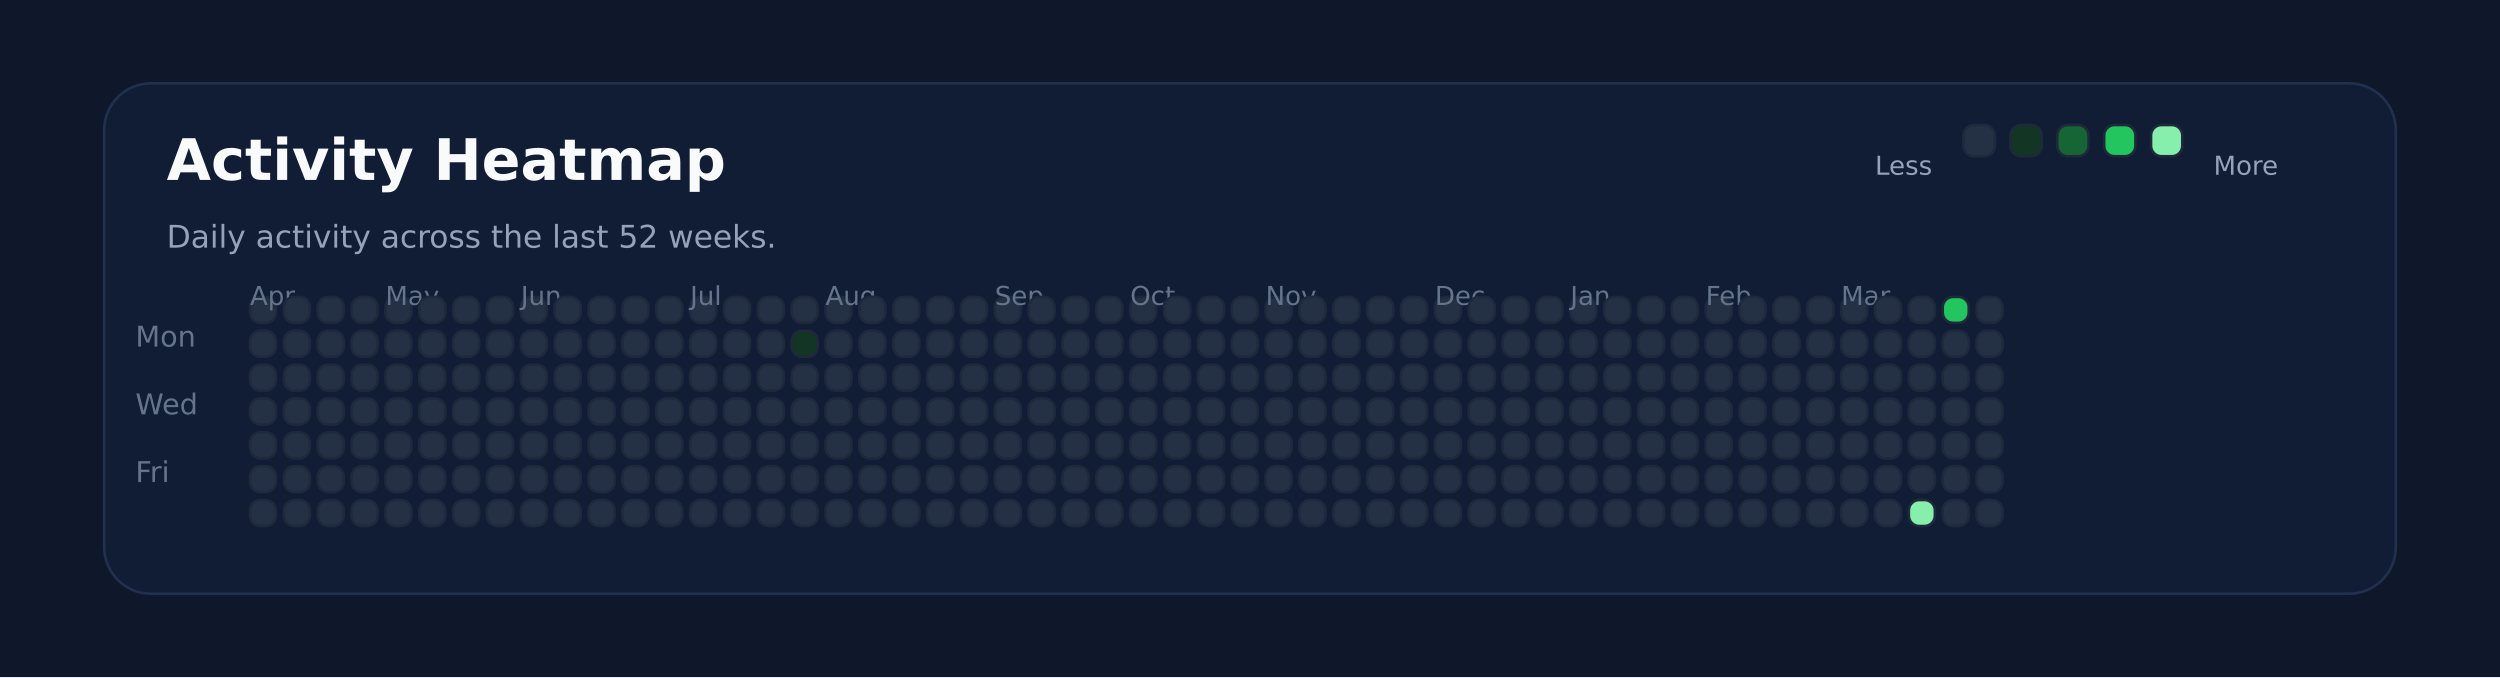
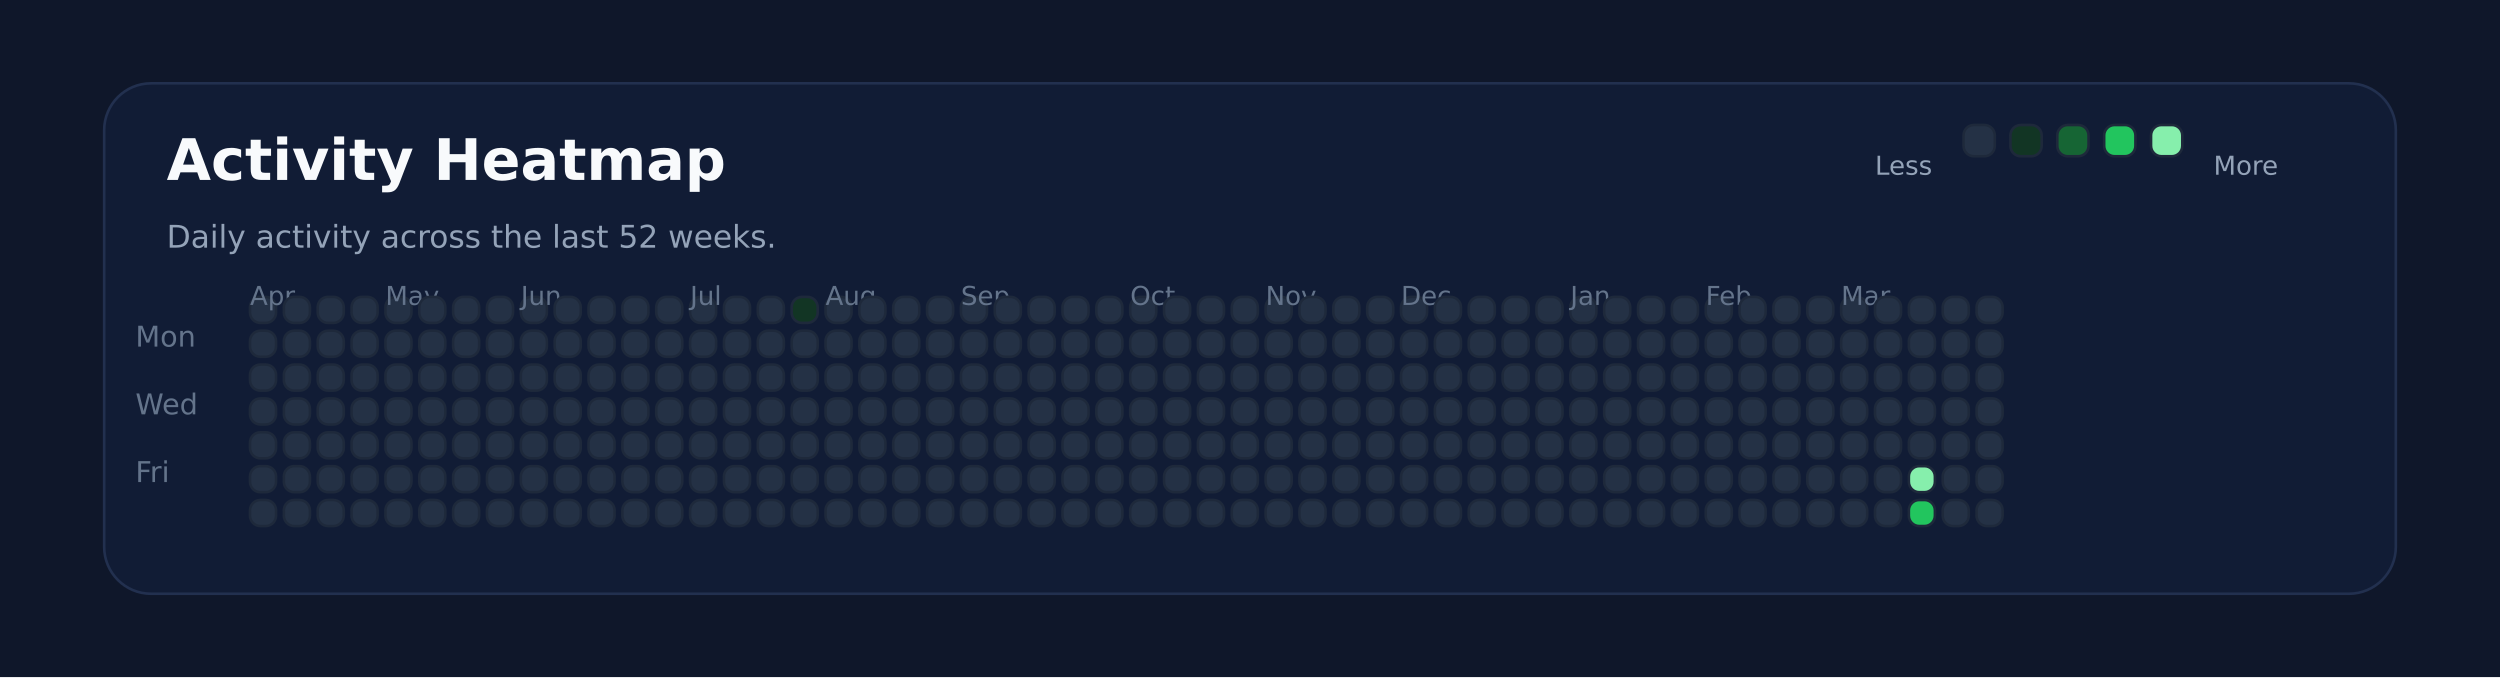
<svg xmlns="http://www.w3.org/2000/svg" xmlns:ns1="http://svgjs.dev/svgjs" version="1.1" width="960" height="260" viewBox="0 0 960 260">
  <rect width="960" height="260" fill="#0f172a" />
  <rect width="880" height="196" x="40" y="32" rx="18" ry="18" fill="#111c35" stroke-width="1" stroke="#22304f" />
  <text x="64" y="69.102" font-size="22" font-family="DejaVu Sans" font-weight="700" fill="#f8fafc" ns1:data="{&quot;leading&quot;:&quot;1.3&quot;}">Activity Heatmap</text>
  <text x="64" y="95.102" font-size="12" font-family="DejaVu Sans" font-weight="400" fill="#94a3b8" ns1:data="{&quot;leading&quot;:&quot;1.3&quot;}">Daily activity across the last 52 weeks.</text>
  <text x="52" y="133.102" font-size="11" font-family="DejaVu Sans" font-weight="400" fill="#64748b" ns1:data="{&quot;leading&quot;:&quot;1.3&quot;}">Mon</text>
  <text x="52" y="159.102" font-size="11" font-family="DejaVu Sans" font-weight="400" fill="#64748b" ns1:data="{&quot;leading&quot;:&quot;1.3&quot;}">Wed</text>
  <text x="52" y="185.102" font-size="11" font-family="DejaVu Sans" font-weight="400" fill="#64748b" ns1:data="{&quot;leading&quot;:&quot;1.3&quot;}">Fri</text>
  <rect width="10" height="10" x="96" y="114" rx="4" ry="4" fill="#243145" stroke-width="1" stroke="#1e293b" />
+   <text x="96" y="117.102" font-size="10" font-family="DejaVu Sans" font-weight="400" fill="#64748b" ns1:data="{&quot;leading&quot;:&quot;1.3&quot;}">Apr</text>
  <rect width="10" height="10" x="96" y="127" rx="4" ry="4" fill="#243145" stroke-width="1" stroke="#1e293b" />
-   <text x="96" y="117.102" font-size="10" font-family="DejaVu Sans" font-weight="400" fill="#64748b" ns1:data="{&quot;leading&quot;:&quot;1.3&quot;}">Apr</text>
  <rect width="10" height="10" x="96" y="140" rx="4" ry="4" fill="#243145" stroke-width="1" stroke="#1e293b" />
  <rect width="10" height="10" x="96" y="153" rx="4" ry="4" fill="#243145" stroke-width="1" stroke="#1e293b" />
  <rect width="10" height="10" x="96" y="166" rx="4" ry="4" fill="#243145" stroke-width="1" stroke="#1e293b" />
  <rect width="10" height="10" x="96" y="179" rx="4" ry="4" fill="#243145" stroke-width="1" stroke="#1e293b" />
  <rect width="10" height="10" x="96" y="192" rx="4" ry="4" fill="#243145" stroke-width="1" stroke="#1e293b" />
  <rect width="10" height="10" x="109" y="114" rx="4" ry="4" fill="#243145" stroke-width="1" stroke="#1e293b" />
  <rect width="10" height="10" x="109" y="127" rx="4" ry="4" fill="#243145" stroke-width="1" stroke="#1e293b" />
  <rect width="10" height="10" x="109" y="140" rx="4" ry="4" fill="#243145" stroke-width="1" stroke="#1e293b" />
  <rect width="10" height="10" x="109" y="153" rx="4" ry="4" fill="#243145" stroke-width="1" stroke="#1e293b" />
  <rect width="10" height="10" x="109" y="166" rx="4" ry="4" fill="#243145" stroke-width="1" stroke="#1e293b" />
  <rect width="10" height="10" x="109" y="179" rx="4" ry="4" fill="#243145" stroke-width="1" stroke="#1e293b" />
  <rect width="10" height="10" x="109" y="192" rx="4" ry="4" fill="#243145" stroke-width="1" stroke="#1e293b" />
  <rect width="10" height="10" x="122" y="114" rx="4" ry="4" fill="#243145" stroke-width="1" stroke="#1e293b" />
  <rect width="10" height="10" x="122" y="127" rx="4" ry="4" fill="#243145" stroke-width="1" stroke="#1e293b" />
  <rect width="10" height="10" x="122" y="140" rx="4" ry="4" fill="#243145" stroke-width="1" stroke="#1e293b" />
  <rect width="10" height="10" x="122" y="153" rx="4" ry="4" fill="#243145" stroke-width="1" stroke="#1e293b" />
  <rect width="10" height="10" x="122" y="166" rx="4" ry="4" fill="#243145" stroke-width="1" stroke="#1e293b" />
  <rect width="10" height="10" x="122" y="179" rx="4" ry="4" fill="#243145" stroke-width="1" stroke="#1e293b" />
  <rect width="10" height="10" x="122" y="192" rx="4" ry="4" fill="#243145" stroke-width="1" stroke="#1e293b" />
  <rect width="10" height="10" x="135" y="114" rx="4" ry="4" fill="#243145" stroke-width="1" stroke="#1e293b" />
  <rect width="10" height="10" x="135" y="127" rx="4" ry="4" fill="#243145" stroke-width="1" stroke="#1e293b" />
  <rect width="10" height="10" x="135" y="140" rx="4" ry="4" fill="#243145" stroke-width="1" stroke="#1e293b" />
  <rect width="10" height="10" x="135" y="153" rx="4" ry="4" fill="#243145" stroke-width="1" stroke="#1e293b" />
  <rect width="10" height="10" x="135" y="166" rx="4" ry="4" fill="#243145" stroke-width="1" stroke="#1e293b" />
  <rect width="10" height="10" x="135" y="179" rx="4" ry="4" fill="#243145" stroke-width="1" stroke="#1e293b" />
  <rect width="10" height="10" x="135" y="192" rx="4" ry="4" fill="#243145" stroke-width="1" stroke="#1e293b" />
  <rect width="10" height="10" x="148" y="114" rx="4" ry="4" fill="#243145" stroke-width="1" stroke="#1e293b" />
  <rect width="10" height="10" x="148" y="127" rx="4" ry="4" fill="#243145" stroke-width="1" stroke="#1e293b" />
  <rect width="10" height="10" x="148" y="140" rx="4" ry="4" fill="#243145" stroke-width="1" stroke="#1e293b" />
+   <text x="148" y="117.102" font-size="10" font-family="DejaVu Sans" font-weight="400" fill="#64748b" ns1:data="{&quot;leading&quot;:&quot;1.3&quot;}">May</text>
  <rect width="10" height="10" x="148" y="153" rx="4" ry="4" fill="#243145" stroke-width="1" stroke="#1e293b" />
-   <text x="148" y="117.102" font-size="10" font-family="DejaVu Sans" font-weight="400" fill="#64748b" ns1:data="{&quot;leading&quot;:&quot;1.3&quot;}">May</text>
  <rect width="10" height="10" x="148" y="166" rx="4" ry="4" fill="#243145" stroke-width="1" stroke="#1e293b" />
  <rect width="10" height="10" x="148" y="179" rx="4" ry="4" fill="#243145" stroke-width="1" stroke="#1e293b" />
  <rect width="10" height="10" x="148" y="192" rx="4" ry="4" fill="#243145" stroke-width="1" stroke="#1e293b" />
  <rect width="10" height="10" x="161" y="114" rx="4" ry="4" fill="#243145" stroke-width="1" stroke="#1e293b" />
  <rect width="10" height="10" x="161" y="127" rx="4" ry="4" fill="#243145" stroke-width="1" stroke="#1e293b" />
  <rect width="10" height="10" x="161" y="140" rx="4" ry="4" fill="#243145" stroke-width="1" stroke="#1e293b" />
  <rect width="10" height="10" x="161" y="153" rx="4" ry="4" fill="#243145" stroke-width="1" stroke="#1e293b" />
  <rect width="10" height="10" x="161" y="166" rx="4" ry="4" fill="#243145" stroke-width="1" stroke="#1e293b" />
  <rect width="10" height="10" x="161" y="179" rx="4" ry="4" fill="#243145" stroke-width="1" stroke="#1e293b" />
  <rect width="10" height="10" x="161" y="192" rx="4" ry="4" fill="#243145" stroke-width="1" stroke="#1e293b" />
  <rect width="10" height="10" x="174" y="114" rx="4" ry="4" fill="#243145" stroke-width="1" stroke="#1e293b" />
  <rect width="10" height="10" x="174" y="127" rx="4" ry="4" fill="#243145" stroke-width="1" stroke="#1e293b" />
  <rect width="10" height="10" x="174" y="140" rx="4" ry="4" fill="#243145" stroke-width="1" stroke="#1e293b" />
  <rect width="10" height="10" x="174" y="153" rx="4" ry="4" fill="#243145" stroke-width="1" stroke="#1e293b" />
  <rect width="10" height="10" x="174" y="166" rx="4" ry="4" fill="#243145" stroke-width="1" stroke="#1e293b" />
  <rect width="10" height="10" x="174" y="179" rx="4" ry="4" fill="#243145" stroke-width="1" stroke="#1e293b" />
  <rect width="10" height="10" x="174" y="192" rx="4" ry="4" fill="#243145" stroke-width="1" stroke="#1e293b" />
  <rect width="10" height="10" x="187" y="114" rx="4" ry="4" fill="#243145" stroke-width="1" stroke="#1e293b" />
  <rect width="10" height="10" x="187" y="127" rx="4" ry="4" fill="#243145" stroke-width="1" stroke="#1e293b" />
  <rect width="10" height="10" x="187" y="140" rx="4" ry="4" fill="#243145" stroke-width="1" stroke="#1e293b" />
  <rect width="10" height="10" x="187" y="153" rx="4" ry="4" fill="#243145" stroke-width="1" stroke="#1e293b" />
  <rect width="10" height="10" x="187" y="166" rx="4" ry="4" fill="#243145" stroke-width="1" stroke="#1e293b" />
  <rect width="10" height="10" x="187" y="179" rx="4" ry="4" fill="#243145" stroke-width="1" stroke="#1e293b" />
  <rect width="10" height="10" x="187" y="192" rx="4" ry="4" fill="#243145" stroke-width="1" stroke="#1e293b" />
  <rect width="10" height="10" x="200" y="114" rx="4" ry="4" fill="#243145" stroke-width="1" stroke="#1e293b" />
  <rect width="10" height="10" x="200" y="127" rx="4" ry="4" fill="#243145" stroke-width="1" stroke="#1e293b" />
  <rect width="10" height="10" x="200" y="140" rx="4" ry="4" fill="#243145" stroke-width="1" stroke="#1e293b" />
  <rect width="10" height="10" x="200" y="153" rx="4" ry="4" fill="#243145" stroke-width="1" stroke="#1e293b" />
  <rect width="10" height="10" x="200" y="166" rx="4" ry="4" fill="#243145" stroke-width="1" stroke="#1e293b" />
  <rect width="10" height="10" x="200" y="179" rx="4" ry="4" fill="#243145" stroke-width="1" stroke="#1e293b" />
+   <text x="200" y="117.102" font-size="10" font-family="DejaVu Sans" font-weight="400" fill="#64748b" ns1:data="{&quot;leading&quot;:&quot;1.3&quot;}">Jun</text>
  <rect width="10" height="10" x="200" y="192" rx="4" ry="4" fill="#243145" stroke-width="1" stroke="#1e293b" />
-   <text x="200" y="117.102" font-size="10" font-family="DejaVu Sans" font-weight="400" fill="#64748b" ns1:data="{&quot;leading&quot;:&quot;1.3&quot;}">Jun</text>
  <rect width="10" height="10" x="213" y="114" rx="4" ry="4" fill="#243145" stroke-width="1" stroke="#1e293b" />
  <rect width="10" height="10" x="213" y="127" rx="4" ry="4" fill="#243145" stroke-width="1" stroke="#1e293b" />
  <rect width="10" height="10" x="213" y="140" rx="4" ry="4" fill="#243145" stroke-width="1" stroke="#1e293b" />
  <rect width="10" height="10" x="213" y="153" rx="4" ry="4" fill="#243145" stroke-width="1" stroke="#1e293b" />
  <rect width="10" height="10" x="213" y="166" rx="4" ry="4" fill="#243145" stroke-width="1" stroke="#1e293b" />
  <rect width="10" height="10" x="213" y="179" rx="4" ry="4" fill="#243145" stroke-width="1" stroke="#1e293b" />
  <rect width="10" height="10" x="213" y="192" rx="4" ry="4" fill="#243145" stroke-width="1" stroke="#1e293b" />
  <rect width="10" height="10" x="226" y="114" rx="4" ry="4" fill="#243145" stroke-width="1" stroke="#1e293b" />
  <rect width="10" height="10" x="226" y="127" rx="4" ry="4" fill="#243145" stroke-width="1" stroke="#1e293b" />
  <rect width="10" height="10" x="226" y="140" rx="4" ry="4" fill="#243145" stroke-width="1" stroke="#1e293b" />
  <rect width="10" height="10" x="226" y="153" rx="4" ry="4" fill="#243145" stroke-width="1" stroke="#1e293b" />
  <rect width="10" height="10" x="226" y="166" rx="4" ry="4" fill="#243145" stroke-width="1" stroke="#1e293b" />
  <rect width="10" height="10" x="226" y="179" rx="4" ry="4" fill="#243145" stroke-width="1" stroke="#1e293b" />
  <rect width="10" height="10" x="226" y="192" rx="4" ry="4" fill="#243145" stroke-width="1" stroke="#1e293b" />
  <rect width="10" height="10" x="239" y="114" rx="4" ry="4" fill="#243145" stroke-width="1" stroke="#1e293b" />
  <rect width="10" height="10" x="239" y="127" rx="4" ry="4" fill="#243145" stroke-width="1" stroke="#1e293b" />
  <rect width="10" height="10" x="239" y="140" rx="4" ry="4" fill="#243145" stroke-width="1" stroke="#1e293b" />
  <rect width="10" height="10" x="239" y="153" rx="4" ry="4" fill="#243145" stroke-width="1" stroke="#1e293b" />
  <rect width="10" height="10" x="239" y="166" rx="4" ry="4" fill="#243145" stroke-width="1" stroke="#1e293b" />
  <rect width="10" height="10" x="239" y="179" rx="4" ry="4" fill="#243145" stroke-width="1" stroke="#1e293b" />
  <rect width="10" height="10" x="239" y="192" rx="4" ry="4" fill="#243145" stroke-width="1" stroke="#1e293b" />
  <rect width="10" height="10" x="252" y="114" rx="4" ry="4" fill="#243145" stroke-width="1" stroke="#1e293b" />
  <rect width="10" height="10" x="252" y="127" rx="4" ry="4" fill="#243145" stroke-width="1" stroke="#1e293b" />
  <rect width="10" height="10" x="252" y="140" rx="4" ry="4" fill="#243145" stroke-width="1" stroke="#1e293b" />
  <rect width="10" height="10" x="252" y="153" rx="4" ry="4" fill="#243145" stroke-width="1" stroke="#1e293b" />
  <rect width="10" height="10" x="252" y="166" rx="4" ry="4" fill="#243145" stroke-width="1" stroke="#1e293b" />
  <rect width="10" height="10" x="252" y="179" rx="4" ry="4" fill="#243145" stroke-width="1" stroke="#1e293b" />
  <rect width="10" height="10" x="252" y="192" rx="4" ry="4" fill="#243145" stroke-width="1" stroke="#1e293b" />
  <rect width="10" height="10" x="265" y="114" rx="4" ry="4" fill="#243145" stroke-width="1" stroke="#1e293b" />
+   <text x="265" y="117.102" font-size="10" font-family="DejaVu Sans" font-weight="400" fill="#64748b" ns1:data="{&quot;leading&quot;:&quot;1.3&quot;}">Jul</text>
  <rect width="10" height="10" x="265" y="127" rx="4" ry="4" fill="#243145" stroke-width="1" stroke="#1e293b" />
-   <text x="265" y="117.102" font-size="10" font-family="DejaVu Sans" font-weight="400" fill="#64748b" ns1:data="{&quot;leading&quot;:&quot;1.3&quot;}">Jul</text>
  <rect width="10" height="10" x="265" y="140" rx="4" ry="4" fill="#243145" stroke-width="1" stroke="#1e293b" />
  <rect width="10" height="10" x="265" y="153" rx="4" ry="4" fill="#243145" stroke-width="1" stroke="#1e293b" />
  <rect width="10" height="10" x="265" y="166" rx="4" ry="4" fill="#243145" stroke-width="1" stroke="#1e293b" />
  <rect width="10" height="10" x="265" y="179" rx="4" ry="4" fill="#243145" stroke-width="1" stroke="#1e293b" />
  <rect width="10" height="10" x="265" y="192" rx="4" ry="4" fill="#243145" stroke-width="1" stroke="#1e293b" />
  <rect width="10" height="10" x="278" y="114" rx="4" ry="4" fill="#243145" stroke-width="1" stroke="#1e293b" />
  <rect width="10" height="10" x="278" y="127" rx="4" ry="4" fill="#243145" stroke-width="1" stroke="#1e293b" />
  <rect width="10" height="10" x="278" y="140" rx="4" ry="4" fill="#243145" stroke-width="1" stroke="#1e293b" />
  <rect width="10" height="10" x="278" y="153" rx="4" ry="4" fill="#243145" stroke-width="1" stroke="#1e293b" />
  <rect width="10" height="10" x="278" y="166" rx="4" ry="4" fill="#243145" stroke-width="1" stroke="#1e293b" />
  <rect width="10" height="10" x="278" y="179" rx="4" ry="4" fill="#243145" stroke-width="1" stroke="#1e293b" />
  <rect width="10" height="10" x="278" y="192" rx="4" ry="4" fill="#243145" stroke-width="1" stroke="#1e293b" />
  <rect width="10" height="10" x="291" y="114" rx="4" ry="4" fill="#243145" stroke-width="1" stroke="#1e293b" />
  <rect width="10" height="10" x="291" y="127" rx="4" ry="4" fill="#243145" stroke-width="1" stroke="#1e293b" />
  <rect width="10" height="10" x="291" y="140" rx="4" ry="4" fill="#243145" stroke-width="1" stroke="#1e293b" />
  <rect width="10" height="10" x="291" y="153" rx="4" ry="4" fill="#243145" stroke-width="1" stroke="#1e293b" />
  <rect width="10" height="10" x="291" y="166" rx="4" ry="4" fill="#243145" stroke-width="1" stroke="#1e293b" />
  <rect width="10" height="10" x="291" y="179" rx="4" ry="4" fill="#243145" stroke-width="1" stroke="#1e293b" />
  <rect width="10" height="10" x="291" y="192" rx="4" ry="4" fill="#243145" stroke-width="1" stroke="#1e293b" />
-   <rect width="10" height="10" x="304" y="114" rx="4" ry="4" fill="#243145" stroke-width="1" stroke="#1e293b" />
-   <rect width="10" height="10" x="304" y="127" rx="4" ry="4" fill="#123524" stroke-width="1" stroke="#1e293b" />
+   <rect width="10" height="10" x="304" y="114" rx="4" ry="4" fill="#123524" stroke-width="1" stroke="#1e293b" />
+   <rect width="10" height="10" x="304" y="127" rx="4" ry="4" fill="#243145" stroke-width="1" stroke="#1e293b" />
  <rect width="10" height="10" x="304" y="140" rx="4" ry="4" fill="#243145" stroke-width="1" stroke="#1e293b" />
  <rect width="10" height="10" x="304" y="153" rx="4" ry="4" fill="#243145" stroke-width="1" stroke="#1e293b" />
  <rect width="10" height="10" x="304" y="166" rx="4" ry="4" fill="#243145" stroke-width="1" stroke="#1e293b" />
  <rect width="10" height="10" x="304" y="179" rx="4" ry="4" fill="#243145" stroke-width="1" stroke="#1e293b" />
  <rect width="10" height="10" x="304" y="192" rx="4" ry="4" fill="#243145" stroke-width="1" stroke="#1e293b" />
  <rect width="10" height="10" x="317" y="114" rx="4" ry="4" fill="#243145" stroke-width="1" stroke="#1e293b" />
  <rect width="10" height="10" x="317" y="127" rx="4" ry="4" fill="#243145" stroke-width="1" stroke="#1e293b" />
  <rect width="10" height="10" x="317" y="140" rx="4" ry="4" fill="#243145" stroke-width="1" stroke="#1e293b" />
  <rect width="10" height="10" x="317" y="153" rx="4" ry="4" fill="#243145" stroke-width="1" stroke="#1e293b" />
+   <text x="317" y="117.102" font-size="10" font-family="DejaVu Sans" font-weight="400" fill="#64748b" ns1:data="{&quot;leading&quot;:&quot;1.3&quot;}">Aug</text>
  <rect width="10" height="10" x="317" y="166" rx="4" ry="4" fill="#243145" stroke-width="1" stroke="#1e293b" />
-   <text x="317" y="117.102" font-size="10" font-family="DejaVu Sans" font-weight="400" fill="#64748b" ns1:data="{&quot;leading&quot;:&quot;1.3&quot;}">Aug</text>
  <rect width="10" height="10" x="317" y="179" rx="4" ry="4" fill="#243145" stroke-width="1" stroke="#1e293b" />
  <rect width="10" height="10" x="317" y="192" rx="4" ry="4" fill="#243145" stroke-width="1" stroke="#1e293b" />
  <rect width="10" height="10" x="330" y="114" rx="4" ry="4" fill="#243145" stroke-width="1" stroke="#1e293b" />
  <rect width="10" height="10" x="330" y="127" rx="4" ry="4" fill="#243145" stroke-width="1" stroke="#1e293b" />
  <rect width="10" height="10" x="330" y="140" rx="4" ry="4" fill="#243145" stroke-width="1" stroke="#1e293b" />
  <rect width="10" height="10" x="330" y="153" rx="4" ry="4" fill="#243145" stroke-width="1" stroke="#1e293b" />
  <rect width="10" height="10" x="330" y="166" rx="4" ry="4" fill="#243145" stroke-width="1" stroke="#1e293b" />
  <rect width="10" height="10" x="330" y="179" rx="4" ry="4" fill="#243145" stroke-width="1" stroke="#1e293b" />
  <rect width="10" height="10" x="330" y="192" rx="4" ry="4" fill="#243145" stroke-width="1" stroke="#1e293b" />
  <rect width="10" height="10" x="343" y="114" rx="4" ry="4" fill="#243145" stroke-width="1" stroke="#1e293b" />
  <rect width="10" height="10" x="343" y="127" rx="4" ry="4" fill="#243145" stroke-width="1" stroke="#1e293b" />
  <rect width="10" height="10" x="343" y="140" rx="4" ry="4" fill="#243145" stroke-width="1" stroke="#1e293b" />
  <rect width="10" height="10" x="343" y="153" rx="4" ry="4" fill="#243145" stroke-width="1" stroke="#1e293b" />
  <rect width="10" height="10" x="343" y="166" rx="4" ry="4" fill="#243145" stroke-width="1" stroke="#1e293b" />
  <rect width="10" height="10" x="343" y="179" rx="4" ry="4" fill="#243145" stroke-width="1" stroke="#1e293b" />
  <rect width="10" height="10" x="343" y="192" rx="4" ry="4" fill="#243145" stroke-width="1" stroke="#1e293b" />
  <rect width="10" height="10" x="356" y="114" rx="4" ry="4" fill="#243145" stroke-width="1" stroke="#1e293b" />
  <rect width="10" height="10" x="356" y="127" rx="4" ry="4" fill="#243145" stroke-width="1" stroke="#1e293b" />
  <rect width="10" height="10" x="356" y="140" rx="4" ry="4" fill="#243145" stroke-width="1" stroke="#1e293b" />
  <rect width="10" height="10" x="356" y="153" rx="4" ry="4" fill="#243145" stroke-width="1" stroke="#1e293b" />
  <rect width="10" height="10" x="356" y="166" rx="4" ry="4" fill="#243145" stroke-width="1" stroke="#1e293b" />
  <rect width="10" height="10" x="356" y="179" rx="4" ry="4" fill="#243145" stroke-width="1" stroke="#1e293b" />
  <rect width="10" height="10" x="356" y="192" rx="4" ry="4" fill="#243145" stroke-width="1" stroke="#1e293b" />
  <rect width="10" height="10" x="369" y="114" rx="4" ry="4" fill="#243145" stroke-width="1" stroke="#1e293b" />
  <rect width="10" height="10" x="369" y="127" rx="4" ry="4" fill="#243145" stroke-width="1" stroke="#1e293b" />
  <rect width="10" height="10" x="369" y="140" rx="4" ry="4" fill="#243145" stroke-width="1" stroke="#1e293b" />
  <rect width="10" height="10" x="369" y="153" rx="4" ry="4" fill="#243145" stroke-width="1" stroke="#1e293b" />
  <rect width="10" height="10" x="369" y="166" rx="4" ry="4" fill="#243145" stroke-width="1" stroke="#1e293b" />
  <rect width="10" height="10" x="369" y="179" rx="4" ry="4" fill="#243145" stroke-width="1" stroke="#1e293b" />
  <rect width="10" height="10" x="369" y="192" rx="4" ry="4" fill="#243145" stroke-width="1" stroke="#1e293b" />
+   <text x="369" y="117.102" font-size="10" font-family="DejaVu Sans" font-weight="400" fill="#64748b" ns1:data="{&quot;leading&quot;:&quot;1.3&quot;}">Sep</text>
  <rect width="10" height="10" x="382" y="114" rx="4" ry="4" fill="#243145" stroke-width="1" stroke="#1e293b" />
-   <text x="382" y="117.102" font-size="10" font-family="DejaVu Sans" font-weight="400" fill="#64748b" ns1:data="{&quot;leading&quot;:&quot;1.3&quot;}">Sep</text>
  <rect width="10" height="10" x="382" y="127" rx="4" ry="4" fill="#243145" stroke-width="1" stroke="#1e293b" />
  <rect width="10" height="10" x="382" y="140" rx="4" ry="4" fill="#243145" stroke-width="1" stroke="#1e293b" />
  <rect width="10" height="10" x="382" y="153" rx="4" ry="4" fill="#243145" stroke-width="1" stroke="#1e293b" />
  <rect width="10" height="10" x="382" y="166" rx="4" ry="4" fill="#243145" stroke-width="1" stroke="#1e293b" />
  <rect width="10" height="10" x="382" y="179" rx="4" ry="4" fill="#243145" stroke-width="1" stroke="#1e293b" />
  <rect width="10" height="10" x="382" y="192" rx="4" ry="4" fill="#243145" stroke-width="1" stroke="#1e293b" />
  <rect width="10" height="10" x="395" y="114" rx="4" ry="4" fill="#243145" stroke-width="1" stroke="#1e293b" />
  <rect width="10" height="10" x="395" y="127" rx="4" ry="4" fill="#243145" stroke-width="1" stroke="#1e293b" />
  <rect width="10" height="10" x="395" y="140" rx="4" ry="4" fill="#243145" stroke-width="1" stroke="#1e293b" />
  <rect width="10" height="10" x="395" y="153" rx="4" ry="4" fill="#243145" stroke-width="1" stroke="#1e293b" />
  <rect width="10" height="10" x="395" y="166" rx="4" ry="4" fill="#243145" stroke-width="1" stroke="#1e293b" />
  <rect width="10" height="10" x="395" y="179" rx="4" ry="4" fill="#243145" stroke-width="1" stroke="#1e293b" />
  <rect width="10" height="10" x="395" y="192" rx="4" ry="4" fill="#243145" stroke-width="1" stroke="#1e293b" />
  <rect width="10" height="10" x="408" y="114" rx="4" ry="4" fill="#243145" stroke-width="1" stroke="#1e293b" />
  <rect width="10" height="10" x="408" y="127" rx="4" ry="4" fill="#243145" stroke-width="1" stroke="#1e293b" />
  <rect width="10" height="10" x="408" y="140" rx="4" ry="4" fill="#243145" stroke-width="1" stroke="#1e293b" />
  <rect width="10" height="10" x="408" y="153" rx="4" ry="4" fill="#243145" stroke-width="1" stroke="#1e293b" />
  <rect width="10" height="10" x="408" y="166" rx="4" ry="4" fill="#243145" stroke-width="1" stroke="#1e293b" />
  <rect width="10" height="10" x="408" y="179" rx="4" ry="4" fill="#243145" stroke-width="1" stroke="#1e293b" />
  <rect width="10" height="10" x="408" y="192" rx="4" ry="4" fill="#243145" stroke-width="1" stroke="#1e293b" />
  <rect width="10" height="10" x="421" y="114" rx="4" ry="4" fill="#243145" stroke-width="1" stroke="#1e293b" />
  <rect width="10" height="10" x="421" y="127" rx="4" ry="4" fill="#243145" stroke-width="1" stroke="#1e293b" />
  <rect width="10" height="10" x="421" y="140" rx="4" ry="4" fill="#243145" stroke-width="1" stroke="#1e293b" />
  <rect width="10" height="10" x="421" y="153" rx="4" ry="4" fill="#243145" stroke-width="1" stroke="#1e293b" />
  <rect width="10" height="10" x="421" y="166" rx="4" ry="4" fill="#243145" stroke-width="1" stroke="#1e293b" />
  <rect width="10" height="10" x="421" y="179" rx="4" ry="4" fill="#243145" stroke-width="1" stroke="#1e293b" />
  <rect width="10" height="10" x="421" y="192" rx="4" ry="4" fill="#243145" stroke-width="1" stroke="#1e293b" />
  <rect width="10" height="10" x="434" y="114" rx="4" ry="4" fill="#243145" stroke-width="1" stroke="#1e293b" />
  <rect width="10" height="10" x="434" y="127" rx="4" ry="4" fill="#243145" stroke-width="1" stroke="#1e293b" />
+   <text x="434" y="117.102" font-size="10" font-family="DejaVu Sans" font-weight="400" fill="#64748b" ns1:data="{&quot;leading&quot;:&quot;1.3&quot;}">Oct</text>
  <rect width="10" height="10" x="434" y="140" rx="4" ry="4" fill="#243145" stroke-width="1" stroke="#1e293b" />
-   <text x="434" y="117.102" font-size="10" font-family="DejaVu Sans" font-weight="400" fill="#64748b" ns1:data="{&quot;leading&quot;:&quot;1.3&quot;}">Oct</text>
  <rect width="10" height="10" x="434" y="153" rx="4" ry="4" fill="#243145" stroke-width="1" stroke="#1e293b" />
  <rect width="10" height="10" x="434" y="166" rx="4" ry="4" fill="#243145" stroke-width="1" stroke="#1e293b" />
  <rect width="10" height="10" x="434" y="179" rx="4" ry="4" fill="#243145" stroke-width="1" stroke="#1e293b" />
  <rect width="10" height="10" x="434" y="192" rx="4" ry="4" fill="#243145" stroke-width="1" stroke="#1e293b" />
  <rect width="10" height="10" x="447" y="114" rx="4" ry="4" fill="#243145" stroke-width="1" stroke="#1e293b" />
  <rect width="10" height="10" x="447" y="127" rx="4" ry="4" fill="#243145" stroke-width="1" stroke="#1e293b" />
  <rect width="10" height="10" x="447" y="140" rx="4" ry="4" fill="#243145" stroke-width="1" stroke="#1e293b" />
  <rect width="10" height="10" x="447" y="153" rx="4" ry="4" fill="#243145" stroke-width="1" stroke="#1e293b" />
  <rect width="10" height="10" x="447" y="166" rx="4" ry="4" fill="#243145" stroke-width="1" stroke="#1e293b" />
  <rect width="10" height="10" x="447" y="179" rx="4" ry="4" fill="#243145" stroke-width="1" stroke="#1e293b" />
  <rect width="10" height="10" x="447" y="192" rx="4" ry="4" fill="#243145" stroke-width="1" stroke="#1e293b" />
  <rect width="10" height="10" x="460" y="114" rx="4" ry="4" fill="#243145" stroke-width="1" stroke="#1e293b" />
  <rect width="10" height="10" x="460" y="127" rx="4" ry="4" fill="#243145" stroke-width="1" stroke="#1e293b" />
  <rect width="10" height="10" x="460" y="140" rx="4" ry="4" fill="#243145" stroke-width="1" stroke="#1e293b" />
  <rect width="10" height="10" x="460" y="153" rx="4" ry="4" fill="#243145" stroke-width="1" stroke="#1e293b" />
  <rect width="10" height="10" x="460" y="166" rx="4" ry="4" fill="#243145" stroke-width="1" stroke="#1e293b" />
  <rect width="10" height="10" x="460" y="179" rx="4" ry="4" fill="#243145" stroke-width="1" stroke="#1e293b" />
  <rect width="10" height="10" x="460" y="192" rx="4" ry="4" fill="#243145" stroke-width="1" stroke="#1e293b" />
  <rect width="10" height="10" x="473" y="114" rx="4" ry="4" fill="#243145" stroke-width="1" stroke="#1e293b" />
  <rect width="10" height="10" x="473" y="127" rx="4" ry="4" fill="#243145" stroke-width="1" stroke="#1e293b" />
  <rect width="10" height="10" x="473" y="140" rx="4" ry="4" fill="#243145" stroke-width="1" stroke="#1e293b" />
  <rect width="10" height="10" x="473" y="153" rx="4" ry="4" fill="#243145" stroke-width="1" stroke="#1e293b" />
  <rect width="10" height="10" x="473" y="166" rx="4" ry="4" fill="#243145" stroke-width="1" stroke="#1e293b" />
  <rect width="10" height="10" x="473" y="179" rx="4" ry="4" fill="#243145" stroke-width="1" stroke="#1e293b" />
  <rect width="10" height="10" x="473" y="192" rx="4" ry="4" fill="#243145" stroke-width="1" stroke="#1e293b" />
  <rect width="10" height="10" x="486" y="114" rx="4" ry="4" fill="#243145" stroke-width="1" stroke="#1e293b" />
  <rect width="10" height="10" x="486" y="127" rx="4" ry="4" fill="#243145" stroke-width="1" stroke="#1e293b" />
  <rect width="10" height="10" x="486" y="140" rx="4" ry="4" fill="#243145" stroke-width="1" stroke="#1e293b" />
  <rect width="10" height="10" x="486" y="153" rx="4" ry="4" fill="#243145" stroke-width="1" stroke="#1e293b" />
  <rect width="10" height="10" x="486" y="166" rx="4" ry="4" fill="#243145" stroke-width="1" stroke="#1e293b" />
+   <text x="486" y="117.102" font-size="10" font-family="DejaVu Sans" font-weight="400" fill="#64748b" ns1:data="{&quot;leading&quot;:&quot;1.3&quot;}">Nov</text>
  <rect width="10" height="10" x="486" y="179" rx="4" ry="4" fill="#243145" stroke-width="1" stroke="#1e293b" />
-   <text x="486" y="117.102" font-size="10" font-family="DejaVu Sans" font-weight="400" fill="#64748b" ns1:data="{&quot;leading&quot;:&quot;1.3&quot;}">Nov</text>
  <rect width="10" height="10" x="486" y="192" rx="4" ry="4" fill="#243145" stroke-width="1" stroke="#1e293b" />
  <rect width="10" height="10" x="499" y="114" rx="4" ry="4" fill="#243145" stroke-width="1" stroke="#1e293b" />
  <rect width="10" height="10" x="499" y="127" rx="4" ry="4" fill="#243145" stroke-width="1" stroke="#1e293b" />
  <rect width="10" height="10" x="499" y="140" rx="4" ry="4" fill="#243145" stroke-width="1" stroke="#1e293b" />
  <rect width="10" height="10" x="499" y="153" rx="4" ry="4" fill="#243145" stroke-width="1" stroke="#1e293b" />
  <rect width="10" height="10" x="499" y="166" rx="4" ry="4" fill="#243145" stroke-width="1" stroke="#1e293b" />
  <rect width="10" height="10" x="499" y="179" rx="4" ry="4" fill="#243145" stroke-width="1" stroke="#1e293b" />
  <rect width="10" height="10" x="499" y="192" rx="4" ry="4" fill="#243145" stroke-width="1" stroke="#1e293b" />
  <rect width="10" height="10" x="512" y="114" rx="4" ry="4" fill="#243145" stroke-width="1" stroke="#1e293b" />
  <rect width="10" height="10" x="512" y="127" rx="4" ry="4" fill="#243145" stroke-width="1" stroke="#1e293b" />
  <rect width="10" height="10" x="512" y="140" rx="4" ry="4" fill="#243145" stroke-width="1" stroke="#1e293b" />
  <rect width="10" height="10" x="512" y="153" rx="4" ry="4" fill="#243145" stroke-width="1" stroke="#1e293b" />
  <rect width="10" height="10" x="512" y="166" rx="4" ry="4" fill="#243145" stroke-width="1" stroke="#1e293b" />
  <rect width="10" height="10" x="512" y="179" rx="4" ry="4" fill="#243145" stroke-width="1" stroke="#1e293b" />
  <rect width="10" height="10" x="512" y="192" rx="4" ry="4" fill="#243145" stroke-width="1" stroke="#1e293b" />
  <rect width="10" height="10" x="525" y="114" rx="4" ry="4" fill="#243145" stroke-width="1" stroke="#1e293b" />
  <rect width="10" height="10" x="525" y="127" rx="4" ry="4" fill="#243145" stroke-width="1" stroke="#1e293b" />
  <rect width="10" height="10" x="525" y="140" rx="4" ry="4" fill="#243145" stroke-width="1" stroke="#1e293b" />
  <rect width="10" height="10" x="525" y="153" rx="4" ry="4" fill="#243145" stroke-width="1" stroke="#1e293b" />
  <rect width="10" height="10" x="525" y="166" rx="4" ry="4" fill="#243145" stroke-width="1" stroke="#1e293b" />
  <rect width="10" height="10" x="525" y="179" rx="4" ry="4" fill="#243145" stroke-width="1" stroke="#1e293b" />
  <rect width="10" height="10" x="525" y="192" rx="4" ry="4" fill="#243145" stroke-width="1" stroke="#1e293b" />
  <rect width="10" height="10" x="538" y="114" rx="4" ry="4" fill="#243145" stroke-width="1" stroke="#1e293b" />
  <rect width="10" height="10" x="538" y="127" rx="4" ry="4" fill="#243145" stroke-width="1" stroke="#1e293b" />
  <rect width="10" height="10" x="538" y="140" rx="4" ry="4" fill="#243145" stroke-width="1" stroke="#1e293b" />
  <rect width="10" height="10" x="538" y="153" rx="4" ry="4" fill="#243145" stroke-width="1" stroke="#1e293b" />
  <rect width="10" height="10" x="538" y="166" rx="4" ry="4" fill="#243145" stroke-width="1" stroke="#1e293b" />
  <rect width="10" height="10" x="538" y="179" rx="4" ry="4" fill="#243145" stroke-width="1" stroke="#1e293b" />
  <rect width="10" height="10" x="538" y="192" rx="4" ry="4" fill="#243145" stroke-width="1" stroke="#1e293b" />
+   <text x="538" y="117.102" font-size="10" font-family="DejaVu Sans" font-weight="400" fill="#64748b" ns1:data="{&quot;leading&quot;:&quot;1.3&quot;}">Dec</text>
  <rect width="10" height="10" x="551" y="114" rx="4" ry="4" fill="#243145" stroke-width="1" stroke="#1e293b" />
-   <text x="551" y="117.102" font-size="10" font-family="DejaVu Sans" font-weight="400" fill="#64748b" ns1:data="{&quot;leading&quot;:&quot;1.3&quot;}">Dec</text>
  <rect width="10" height="10" x="551" y="127" rx="4" ry="4" fill="#243145" stroke-width="1" stroke="#1e293b" />
  <rect width="10" height="10" x="551" y="140" rx="4" ry="4" fill="#243145" stroke-width="1" stroke="#1e293b" />
  <rect width="10" height="10" x="551" y="153" rx="4" ry="4" fill="#243145" stroke-width="1" stroke="#1e293b" />
  <rect width="10" height="10" x="551" y="166" rx="4" ry="4" fill="#243145" stroke-width="1" stroke="#1e293b" />
  <rect width="10" height="10" x="551" y="179" rx="4" ry="4" fill="#243145" stroke-width="1" stroke="#1e293b" />
  <rect width="10" height="10" x="551" y="192" rx="4" ry="4" fill="#243145" stroke-width="1" stroke="#1e293b" />
  <rect width="10" height="10" x="564" y="114" rx="4" ry="4" fill="#243145" stroke-width="1" stroke="#1e293b" />
  <rect width="10" height="10" x="564" y="127" rx="4" ry="4" fill="#243145" stroke-width="1" stroke="#1e293b" />
  <rect width="10" height="10" x="564" y="140" rx="4" ry="4" fill="#243145" stroke-width="1" stroke="#1e293b" />
  <rect width="10" height="10" x="564" y="153" rx="4" ry="4" fill="#243145" stroke-width="1" stroke="#1e293b" />
  <rect width="10" height="10" x="564" y="166" rx="4" ry="4" fill="#243145" stroke-width="1" stroke="#1e293b" />
  <rect width="10" height="10" x="564" y="179" rx="4" ry="4" fill="#243145" stroke-width="1" stroke="#1e293b" />
  <rect width="10" height="10" x="564" y="192" rx="4" ry="4" fill="#243145" stroke-width="1" stroke="#1e293b" />
  <rect width="10" height="10" x="577" y="114" rx="4" ry="4" fill="#243145" stroke-width="1" stroke="#1e293b" />
  <rect width="10" height="10" x="577" y="127" rx="4" ry="4" fill="#243145" stroke-width="1" stroke="#1e293b" />
  <rect width="10" height="10" x="577" y="140" rx="4" ry="4" fill="#243145" stroke-width="1" stroke="#1e293b" />
  <rect width="10" height="10" x="577" y="153" rx="4" ry="4" fill="#243145" stroke-width="1" stroke="#1e293b" />
  <rect width="10" height="10" x="577" y="166" rx="4" ry="4" fill="#243145" stroke-width="1" stroke="#1e293b" />
  <rect width="10" height="10" x="577" y="179" rx="4" ry="4" fill="#243145" stroke-width="1" stroke="#1e293b" />
  <rect width="10" height="10" x="577" y="192" rx="4" ry="4" fill="#243145" stroke-width="1" stroke="#1e293b" />
  <rect width="10" height="10" x="590" y="114" rx="4" ry="4" fill="#243145" stroke-width="1" stroke="#1e293b" />
  <rect width="10" height="10" x="590" y="127" rx="4" ry="4" fill="#243145" stroke-width="1" stroke="#1e293b" />
  <rect width="10" height="10" x="590" y="140" rx="4" ry="4" fill="#243145" stroke-width="1" stroke="#1e293b" />
  <rect width="10" height="10" x="590" y="153" rx="4" ry="4" fill="#243145" stroke-width="1" stroke="#1e293b" />
  <rect width="10" height="10" x="590" y="166" rx="4" ry="4" fill="#243145" stroke-width="1" stroke="#1e293b" />
  <rect width="10" height="10" x="590" y="179" rx="4" ry="4" fill="#243145" stroke-width="1" stroke="#1e293b" />
  <rect width="10" height="10" x="590" y="192" rx="4" ry="4" fill="#243145" stroke-width="1" stroke="#1e293b" />
  <rect width="10" height="10" x="603" y="114" rx="4" ry="4" fill="#243145" stroke-width="1" stroke="#1e293b" />
  <rect width="10" height="10" x="603" y="127" rx="4" ry="4" fill="#243145" stroke-width="1" stroke="#1e293b" />
  <rect width="10" height="10" x="603" y="140" rx="4" ry="4" fill="#243145" stroke-width="1" stroke="#1e293b" />
+   <text x="603" y="117.102" font-size="10" font-family="DejaVu Sans" font-weight="400" fill="#64748b" ns1:data="{&quot;leading&quot;:&quot;1.3&quot;}">Jan</text>
  <rect width="10" height="10" x="603" y="153" rx="4" ry="4" fill="#243145" stroke-width="1" stroke="#1e293b" />
-   <text x="603" y="117.102" font-size="10" font-family="DejaVu Sans" font-weight="400" fill="#64748b" ns1:data="{&quot;leading&quot;:&quot;1.3&quot;}">Jan</text>
  <rect width="10" height="10" x="603" y="166" rx="4" ry="4" fill="#243145" stroke-width="1" stroke="#1e293b" />
  <rect width="10" height="10" x="603" y="179" rx="4" ry="4" fill="#243145" stroke-width="1" stroke="#1e293b" />
  <rect width="10" height="10" x="603" y="192" rx="4" ry="4" fill="#243145" stroke-width="1" stroke="#1e293b" />
  <rect width="10" height="10" x="616" y="114" rx="4" ry="4" fill="#243145" stroke-width="1" stroke="#1e293b" />
  <rect width="10" height="10" x="616" y="127" rx="4" ry="4" fill="#243145" stroke-width="1" stroke="#1e293b" />
  <rect width="10" height="10" x="616" y="140" rx="4" ry="4" fill="#243145" stroke-width="1" stroke="#1e293b" />
  <rect width="10" height="10" x="616" y="153" rx="4" ry="4" fill="#243145" stroke-width="1" stroke="#1e293b" />
  <rect width="10" height="10" x="616" y="166" rx="4" ry="4" fill="#243145" stroke-width="1" stroke="#1e293b" />
  <rect width="10" height="10" x="616" y="179" rx="4" ry="4" fill="#243145" stroke-width="1" stroke="#1e293b" />
  <rect width="10" height="10" x="616" y="192" rx="4" ry="4" fill="#243145" stroke-width="1" stroke="#1e293b" />
  <rect width="10" height="10" x="629" y="114" rx="4" ry="4" fill="#243145" stroke-width="1" stroke="#1e293b" />
  <rect width="10" height="10" x="629" y="127" rx="4" ry="4" fill="#243145" stroke-width="1" stroke="#1e293b" />
  <rect width="10" height="10" x="629" y="140" rx="4" ry="4" fill="#243145" stroke-width="1" stroke="#1e293b" />
  <rect width="10" height="10" x="629" y="153" rx="4" ry="4" fill="#243145" stroke-width="1" stroke="#1e293b" />
  <rect width="10" height="10" x="629" y="166" rx="4" ry="4" fill="#243145" stroke-width="1" stroke="#1e293b" />
  <rect width="10" height="10" x="629" y="179" rx="4" ry="4" fill="#243145" stroke-width="1" stroke="#1e293b" />
  <rect width="10" height="10" x="629" y="192" rx="4" ry="4" fill="#243145" stroke-width="1" stroke="#1e293b" />
  <rect width="10" height="10" x="642" y="114" rx="4" ry="4" fill="#243145" stroke-width="1" stroke="#1e293b" />
  <rect width="10" height="10" x="642" y="127" rx="4" ry="4" fill="#243145" stroke-width="1" stroke="#1e293b" />
  <rect width="10" height="10" x="642" y="140" rx="4" ry="4" fill="#243145" stroke-width="1" stroke="#1e293b" />
  <rect width="10" height="10" x="642" y="153" rx="4" ry="4" fill="#243145" stroke-width="1" stroke="#1e293b" />
  <rect width="10" height="10" x="642" y="166" rx="4" ry="4" fill="#243145" stroke-width="1" stroke="#1e293b" />
  <rect width="10" height="10" x="642" y="179" rx="4" ry="4" fill="#243145" stroke-width="1" stroke="#1e293b" />
  <rect width="10" height="10" x="642" y="192" rx="4" ry="4" fill="#243145" stroke-width="1" stroke="#1e293b" />
  <rect width="10" height="10" x="655" y="114" rx="4" ry="4" fill="#243145" stroke-width="1" stroke="#1e293b" />
  <rect width="10" height="10" x="655" y="127" rx="4" ry="4" fill="#243145" stroke-width="1" stroke="#1e293b" />
  <rect width="10" height="10" x="655" y="140" rx="4" ry="4" fill="#243145" stroke-width="1" stroke="#1e293b" />
  <rect width="10" height="10" x="655" y="153" rx="4" ry="4" fill="#243145" stroke-width="1" stroke="#1e293b" />
  <rect width="10" height="10" x="655" y="166" rx="4" ry="4" fill="#243145" stroke-width="1" stroke="#1e293b" />
  <rect width="10" height="10" x="655" y="179" rx="4" ry="4" fill="#243145" stroke-width="1" stroke="#1e293b" />
+   <text x="655" y="117.102" font-size="10" font-family="DejaVu Sans" font-weight="400" fill="#64748b" ns1:data="{&quot;leading&quot;:&quot;1.3&quot;}">Feb</text>
  <rect width="10" height="10" x="655" y="192" rx="4" ry="4" fill="#243145" stroke-width="1" stroke="#1e293b" />
-   <text x="655" y="117.102" font-size="10" font-family="DejaVu Sans" font-weight="400" fill="#64748b" ns1:data="{&quot;leading&quot;:&quot;1.3&quot;}">Feb</text>
  <rect width="10" height="10" x="668" y="114" rx="4" ry="4" fill="#243145" stroke-width="1" stroke="#1e293b" />
  <rect width="10" height="10" x="668" y="127" rx="4" ry="4" fill="#243145" stroke-width="1" stroke="#1e293b" />
  <rect width="10" height="10" x="668" y="140" rx="4" ry="4" fill="#243145" stroke-width="1" stroke="#1e293b" />
  <rect width="10" height="10" x="668" y="153" rx="4" ry="4" fill="#243145" stroke-width="1" stroke="#1e293b" />
  <rect width="10" height="10" x="668" y="166" rx="4" ry="4" fill="#243145" stroke-width="1" stroke="#1e293b" />
  <rect width="10" height="10" x="668" y="179" rx="4" ry="4" fill="#243145" stroke-width="1" stroke="#1e293b" />
  <rect width="10" height="10" x="668" y="192" rx="4" ry="4" fill="#243145" stroke-width="1" stroke="#1e293b" />
  <rect width="10" height="10" x="681" y="114" rx="4" ry="4" fill="#243145" stroke-width="1" stroke="#1e293b" />
  <rect width="10" height="10" x="681" y="127" rx="4" ry="4" fill="#243145" stroke-width="1" stroke="#1e293b" />
  <rect width="10" height="10" x="681" y="140" rx="4" ry="4" fill="#243145" stroke-width="1" stroke="#1e293b" />
  <rect width="10" height="10" x="681" y="153" rx="4" ry="4" fill="#243145" stroke-width="1" stroke="#1e293b" />
  <rect width="10" height="10" x="681" y="166" rx="4" ry="4" fill="#243145" stroke-width="1" stroke="#1e293b" />
  <rect width="10" height="10" x="681" y="179" rx="4" ry="4" fill="#243145" stroke-width="1" stroke="#1e293b" />
  <rect width="10" height="10" x="681" y="192" rx="4" ry="4" fill="#243145" stroke-width="1" stroke="#1e293b" />
  <rect width="10" height="10" x="694" y="114" rx="4" ry="4" fill="#243145" stroke-width="1" stroke="#1e293b" />
  <rect width="10" height="10" x="694" y="127" rx="4" ry="4" fill="#243145" stroke-width="1" stroke="#1e293b" />
  <rect width="10" height="10" x="694" y="140" rx="4" ry="4" fill="#243145" stroke-width="1" stroke="#1e293b" />
  <rect width="10" height="10" x="694" y="153" rx="4" ry="4" fill="#243145" stroke-width="1" stroke="#1e293b" />
  <rect width="10" height="10" x="694" y="166" rx="4" ry="4" fill="#243145" stroke-width="1" stroke="#1e293b" />
  <rect width="10" height="10" x="694" y="179" rx="4" ry="4" fill="#243145" stroke-width="1" stroke="#1e293b" />
  <rect width="10" height="10" x="694" y="192" rx="4" ry="4" fill="#243145" stroke-width="1" stroke="#1e293b" />
  <rect width="10" height="10" x="707" y="114" rx="4" ry="4" fill="#243145" stroke-width="1" stroke="#1e293b" />
  <rect width="10" height="10" x="707" y="127" rx="4" ry="4" fill="#243145" stroke-width="1" stroke="#1e293b" />
  <rect width="10" height="10" x="707" y="140" rx="4" ry="4" fill="#243145" stroke-width="1" stroke="#1e293b" />
  <rect width="10" height="10" x="707" y="153" rx="4" ry="4" fill="#243145" stroke-width="1" stroke="#1e293b" />
  <rect width="10" height="10" x="707" y="166" rx="4" ry="4" fill="#243145" stroke-width="1" stroke="#1e293b" />
  <rect width="10" height="10" x="707" y="179" rx="4" ry="4" fill="#243145" stroke-width="1" stroke="#1e293b" />
+   <text x="707" y="117.102" font-size="10" font-family="DejaVu Sans" font-weight="400" fill="#64748b" ns1:data="{&quot;leading&quot;:&quot;1.3&quot;}">Mar</text>
  <rect width="10" height="10" x="707" y="192" rx="4" ry="4" fill="#243145" stroke-width="1" stroke="#1e293b" />
-   <text x="707" y="117.102" font-size="10" font-family="DejaVu Sans" font-weight="400" fill="#64748b" ns1:data="{&quot;leading&quot;:&quot;1.3&quot;}">Mar</text>
  <rect width="10" height="10" x="720" y="114" rx="4" ry="4" fill="#243145" stroke-width="1" stroke="#1e293b" />
  <rect width="10" height="10" x="720" y="127" rx="4" ry="4" fill="#243145" stroke-width="1" stroke="#1e293b" />
  <rect width="10" height="10" x="720" y="140" rx="4" ry="4" fill="#243145" stroke-width="1" stroke="#1e293b" />
  <rect width="10" height="10" x="720" y="153" rx="4" ry="4" fill="#243145" stroke-width="1" stroke="#1e293b" />
  <rect width="10" height="10" x="720" y="166" rx="4" ry="4" fill="#243145" stroke-width="1" stroke="#1e293b" />
  <rect width="10" height="10" x="720" y="179" rx="4" ry="4" fill="#243145" stroke-width="1" stroke="#1e293b" />
  <rect width="10" height="10" x="720" y="192" rx="4" ry="4" fill="#243145" stroke-width="1" stroke="#1e293b" />
  <rect width="10" height="10" x="733" y="114" rx="4" ry="4" fill="#243145" stroke-width="1" stroke="#1e293b" />
  <rect width="10" height="10" x="733" y="127" rx="4" ry="4" fill="#243145" stroke-width="1" stroke="#1e293b" />
  <rect width="10" height="10" x="733" y="140" rx="4" ry="4" fill="#243145" stroke-width="1" stroke="#1e293b" />
  <rect width="10" height="10" x="733" y="153" rx="4" ry="4" fill="#243145" stroke-width="1" stroke="#1e293b" />
  <rect width="10" height="10" x="733" y="166" rx="4" ry="4" fill="#243145" stroke-width="1" stroke="#1e293b" />
-   <rect width="10" height="10" x="733" y="179" rx="4" ry="4" fill="#243145" stroke-width="1" stroke="#1e293b" />
-   <rect width="10" height="10" x="733" y="192" rx="4" ry="4" fill="#86efac" stroke-width="1" stroke="#1e293b" />
-   <rect width="10" height="10" x="746" y="114" rx="4" ry="4" fill="#22c55e" stroke-width="1" stroke="#1e293b" />
+   <rect width="10" height="10" x="733" y="179" rx="4" ry="4" fill="#86efac" stroke-width="1" stroke="#1e293b" />
+   <rect width="10" height="10" x="733" y="192" rx="4" ry="4" fill="#22c55e" stroke-width="1" stroke="#1e293b" />
+   <rect width="10" height="10" x="746" y="114" rx="4" ry="4" fill="#243145" stroke-width="1" stroke="#1e293b" />
  <rect width="10" height="10" x="746" y="127" rx="4" ry="4" fill="#243145" stroke-width="1" stroke="#1e293b" />
  <rect width="10" height="10" x="746" y="140" rx="4" ry="4" fill="#243145" stroke-width="1" stroke="#1e293b" />
  <rect width="10" height="10" x="746" y="153" rx="4" ry="4" fill="#243145" stroke-width="1" stroke="#1e293b" />
  <rect width="10" height="10" x="746" y="166" rx="4" ry="4" fill="#243145" stroke-width="1" stroke="#1e293b" />
  <rect width="10" height="10" x="746" y="179" rx="4" ry="4" fill="#243145" stroke-width="1" stroke="#1e293b" />
  <rect width="10" height="10" x="746" y="192" rx="4" ry="4" fill="#243145" stroke-width="1" stroke="#1e293b" />
  <rect width="10" height="10" x="759" y="114" rx="4" ry="4" fill="#243145" stroke-width="1" stroke="#1e293b" />
  <rect width="10" height="10" x="759" y="127" rx="4" ry="4" fill="#243145" stroke-width="1" stroke="#1e293b" />
  <rect width="10" height="10" x="759" y="140" rx="4" ry="4" fill="#243145" stroke-width="1" stroke="#1e293b" />
  <rect width="10" height="10" x="759" y="153" rx="4" ry="4" fill="#243145" stroke-width="1" stroke="#1e293b" />
  <rect width="10" height="10" x="759" y="166" rx="4" ry="4" fill="#243145" stroke-width="1" stroke="#1e293b" />
  <rect width="10" height="10" x="759" y="179" rx="4" ry="4" fill="#243145" stroke-width="1" stroke="#1e293b" />
  <rect width="10" height="10" x="759" y="192" rx="4" ry="4" fill="#243145" stroke-width="1" stroke="#1e293b" />
  <text x="720" y="67.102" font-size="10" font-family="DejaVu Sans" font-weight="400" fill="#94a3b8" ns1:data="{&quot;leading&quot;:&quot;1.3&quot;}">Less</text>
  <rect width="12" height="12" x="754" y="48" rx="4" ry="4" fill="#243145" stroke-width="1" stroke="#1e293b" />
  <rect width="12" height="12" x="772" y="48" rx="4" ry="4" fill="#123524" stroke-width="1" stroke="#1e293b" />
  <rect width="12" height="12" x="790" y="48" rx="4" ry="4" fill="#166534" stroke-width="1" stroke="#1e293b" />
  <rect width="12" height="12" x="808" y="48" rx="4" ry="4" fill="#22c55e" stroke-width="1" stroke="#1e293b" />
  <rect width="12" height="12" x="826" y="48" rx="4" ry="4" fill="#86efac" stroke-width="1" stroke="#1e293b" />
  <text x="850" y="67.102" font-size="10" font-family="DejaVu Sans" font-weight="400" fill="#94a3b8" ns1:data="{&quot;leading&quot;:&quot;1.3&quot;}">More</text>
</svg>
